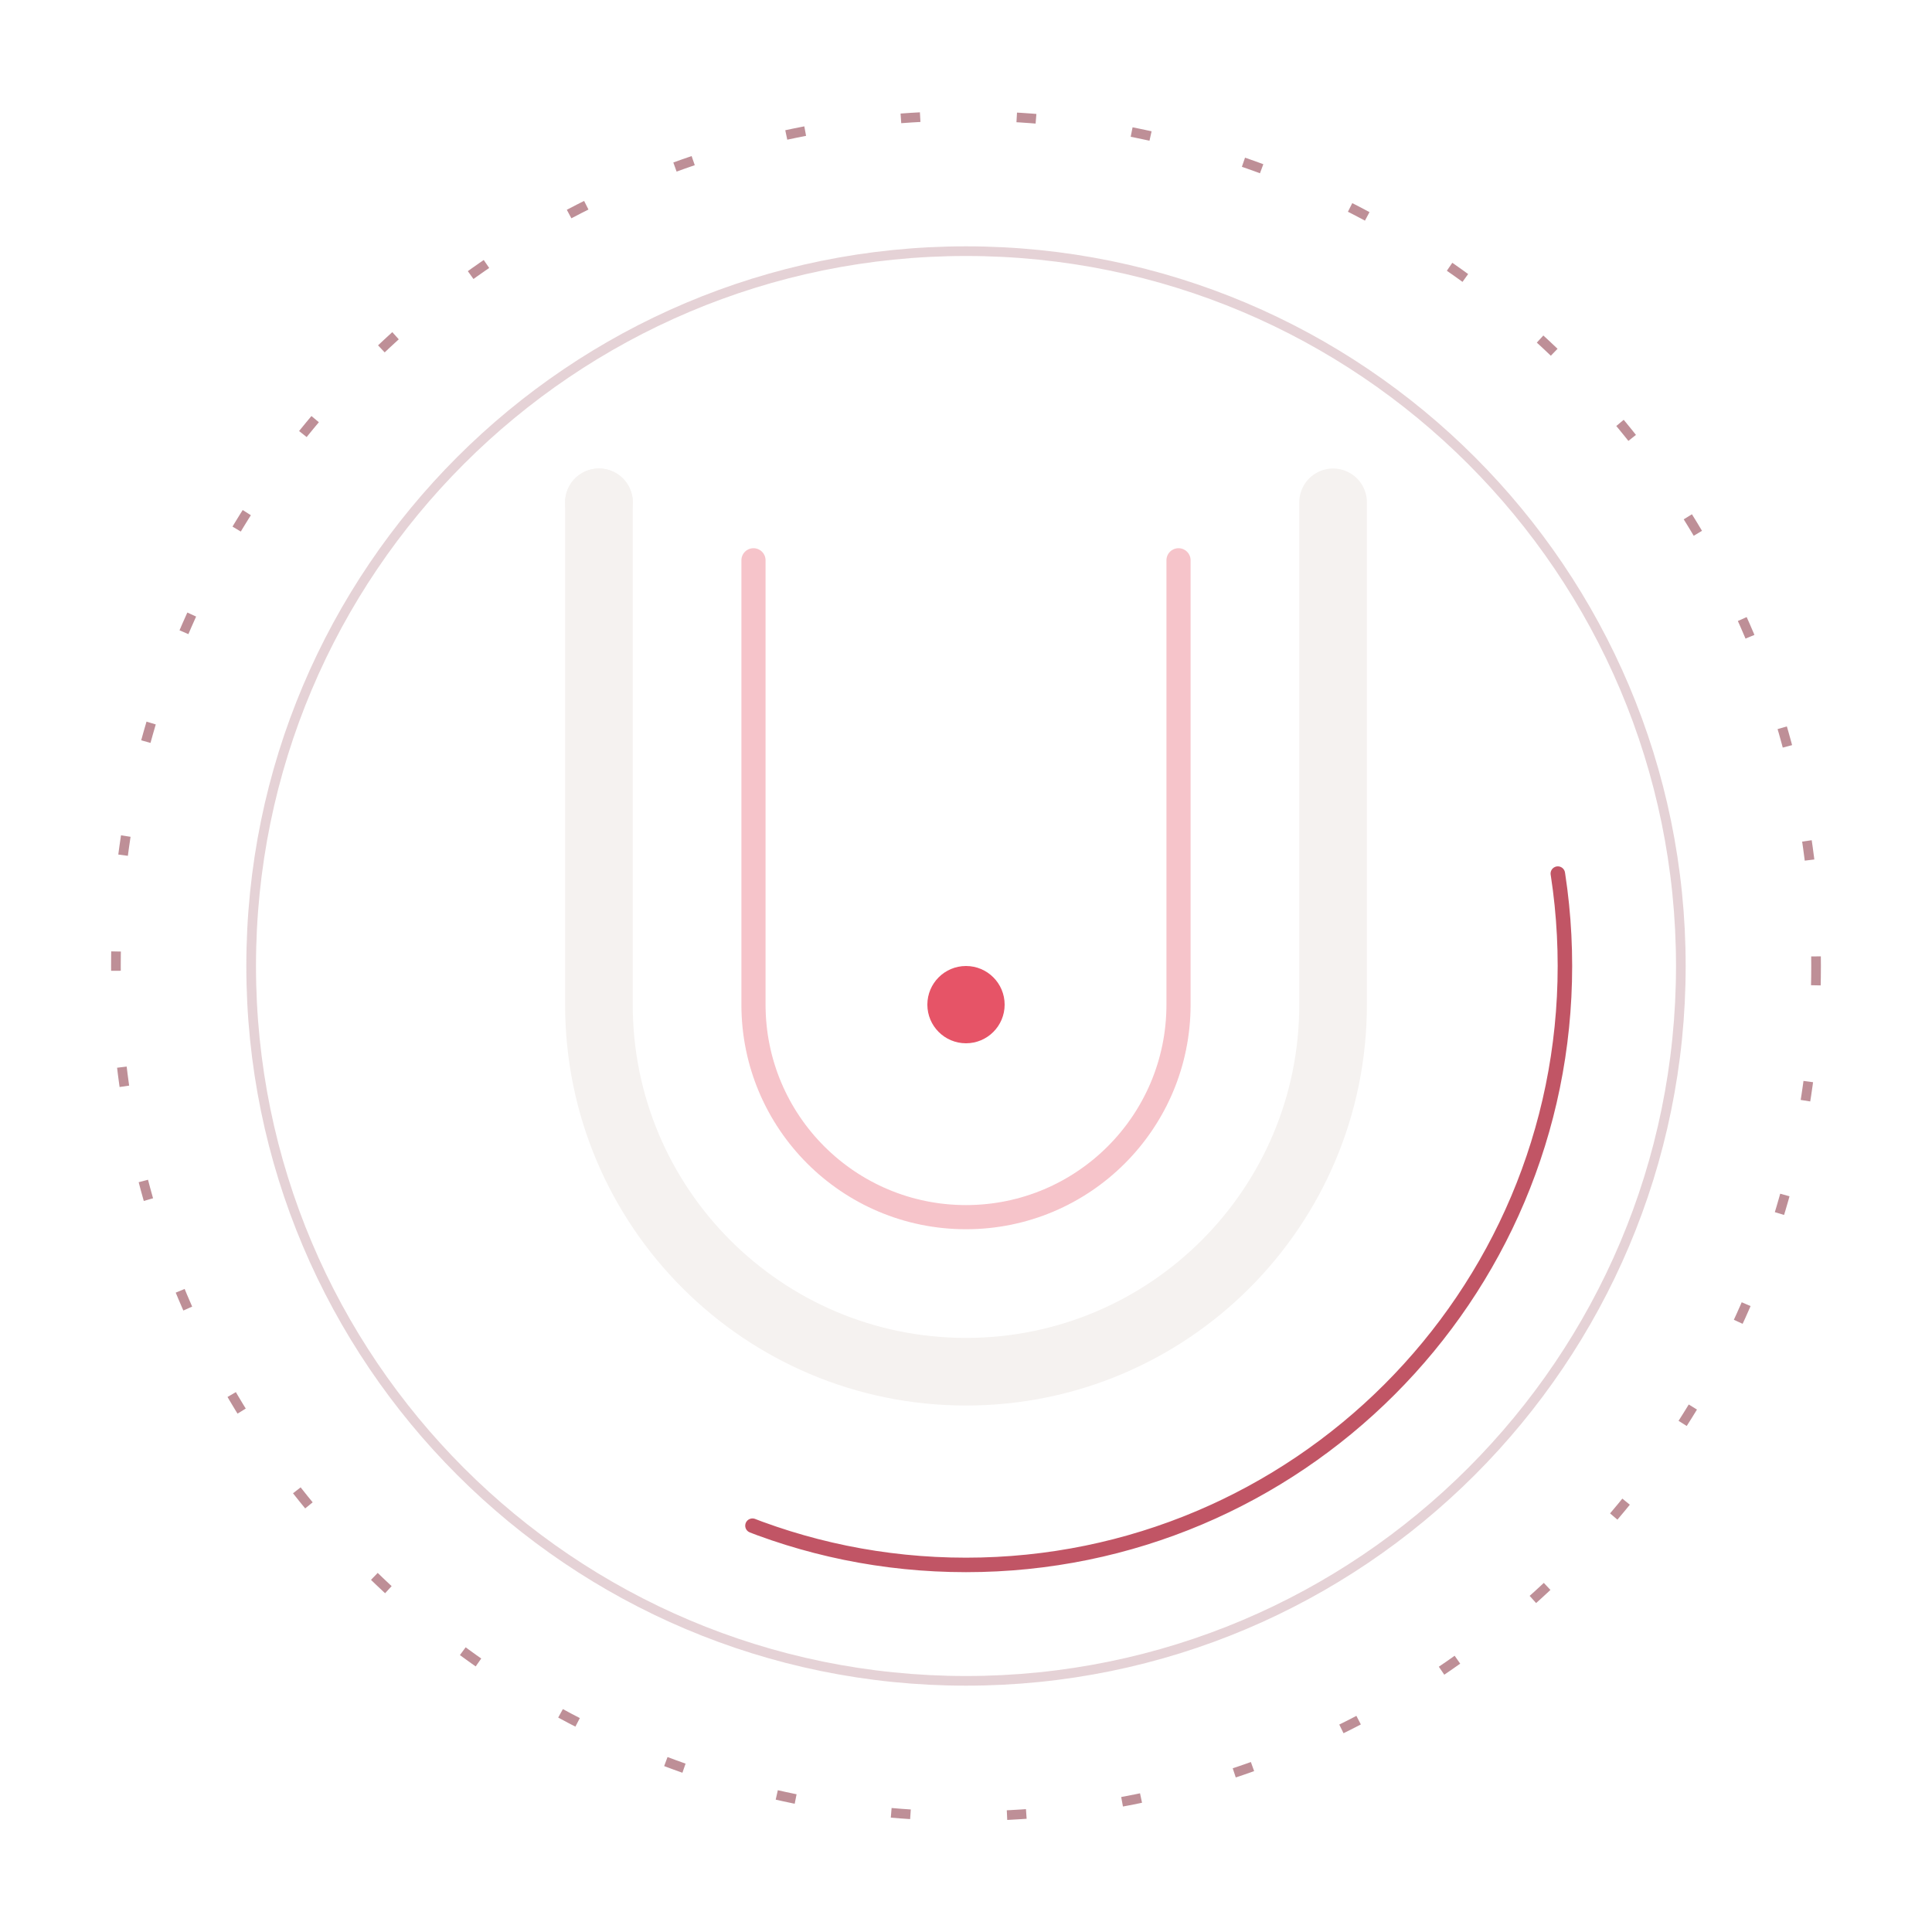
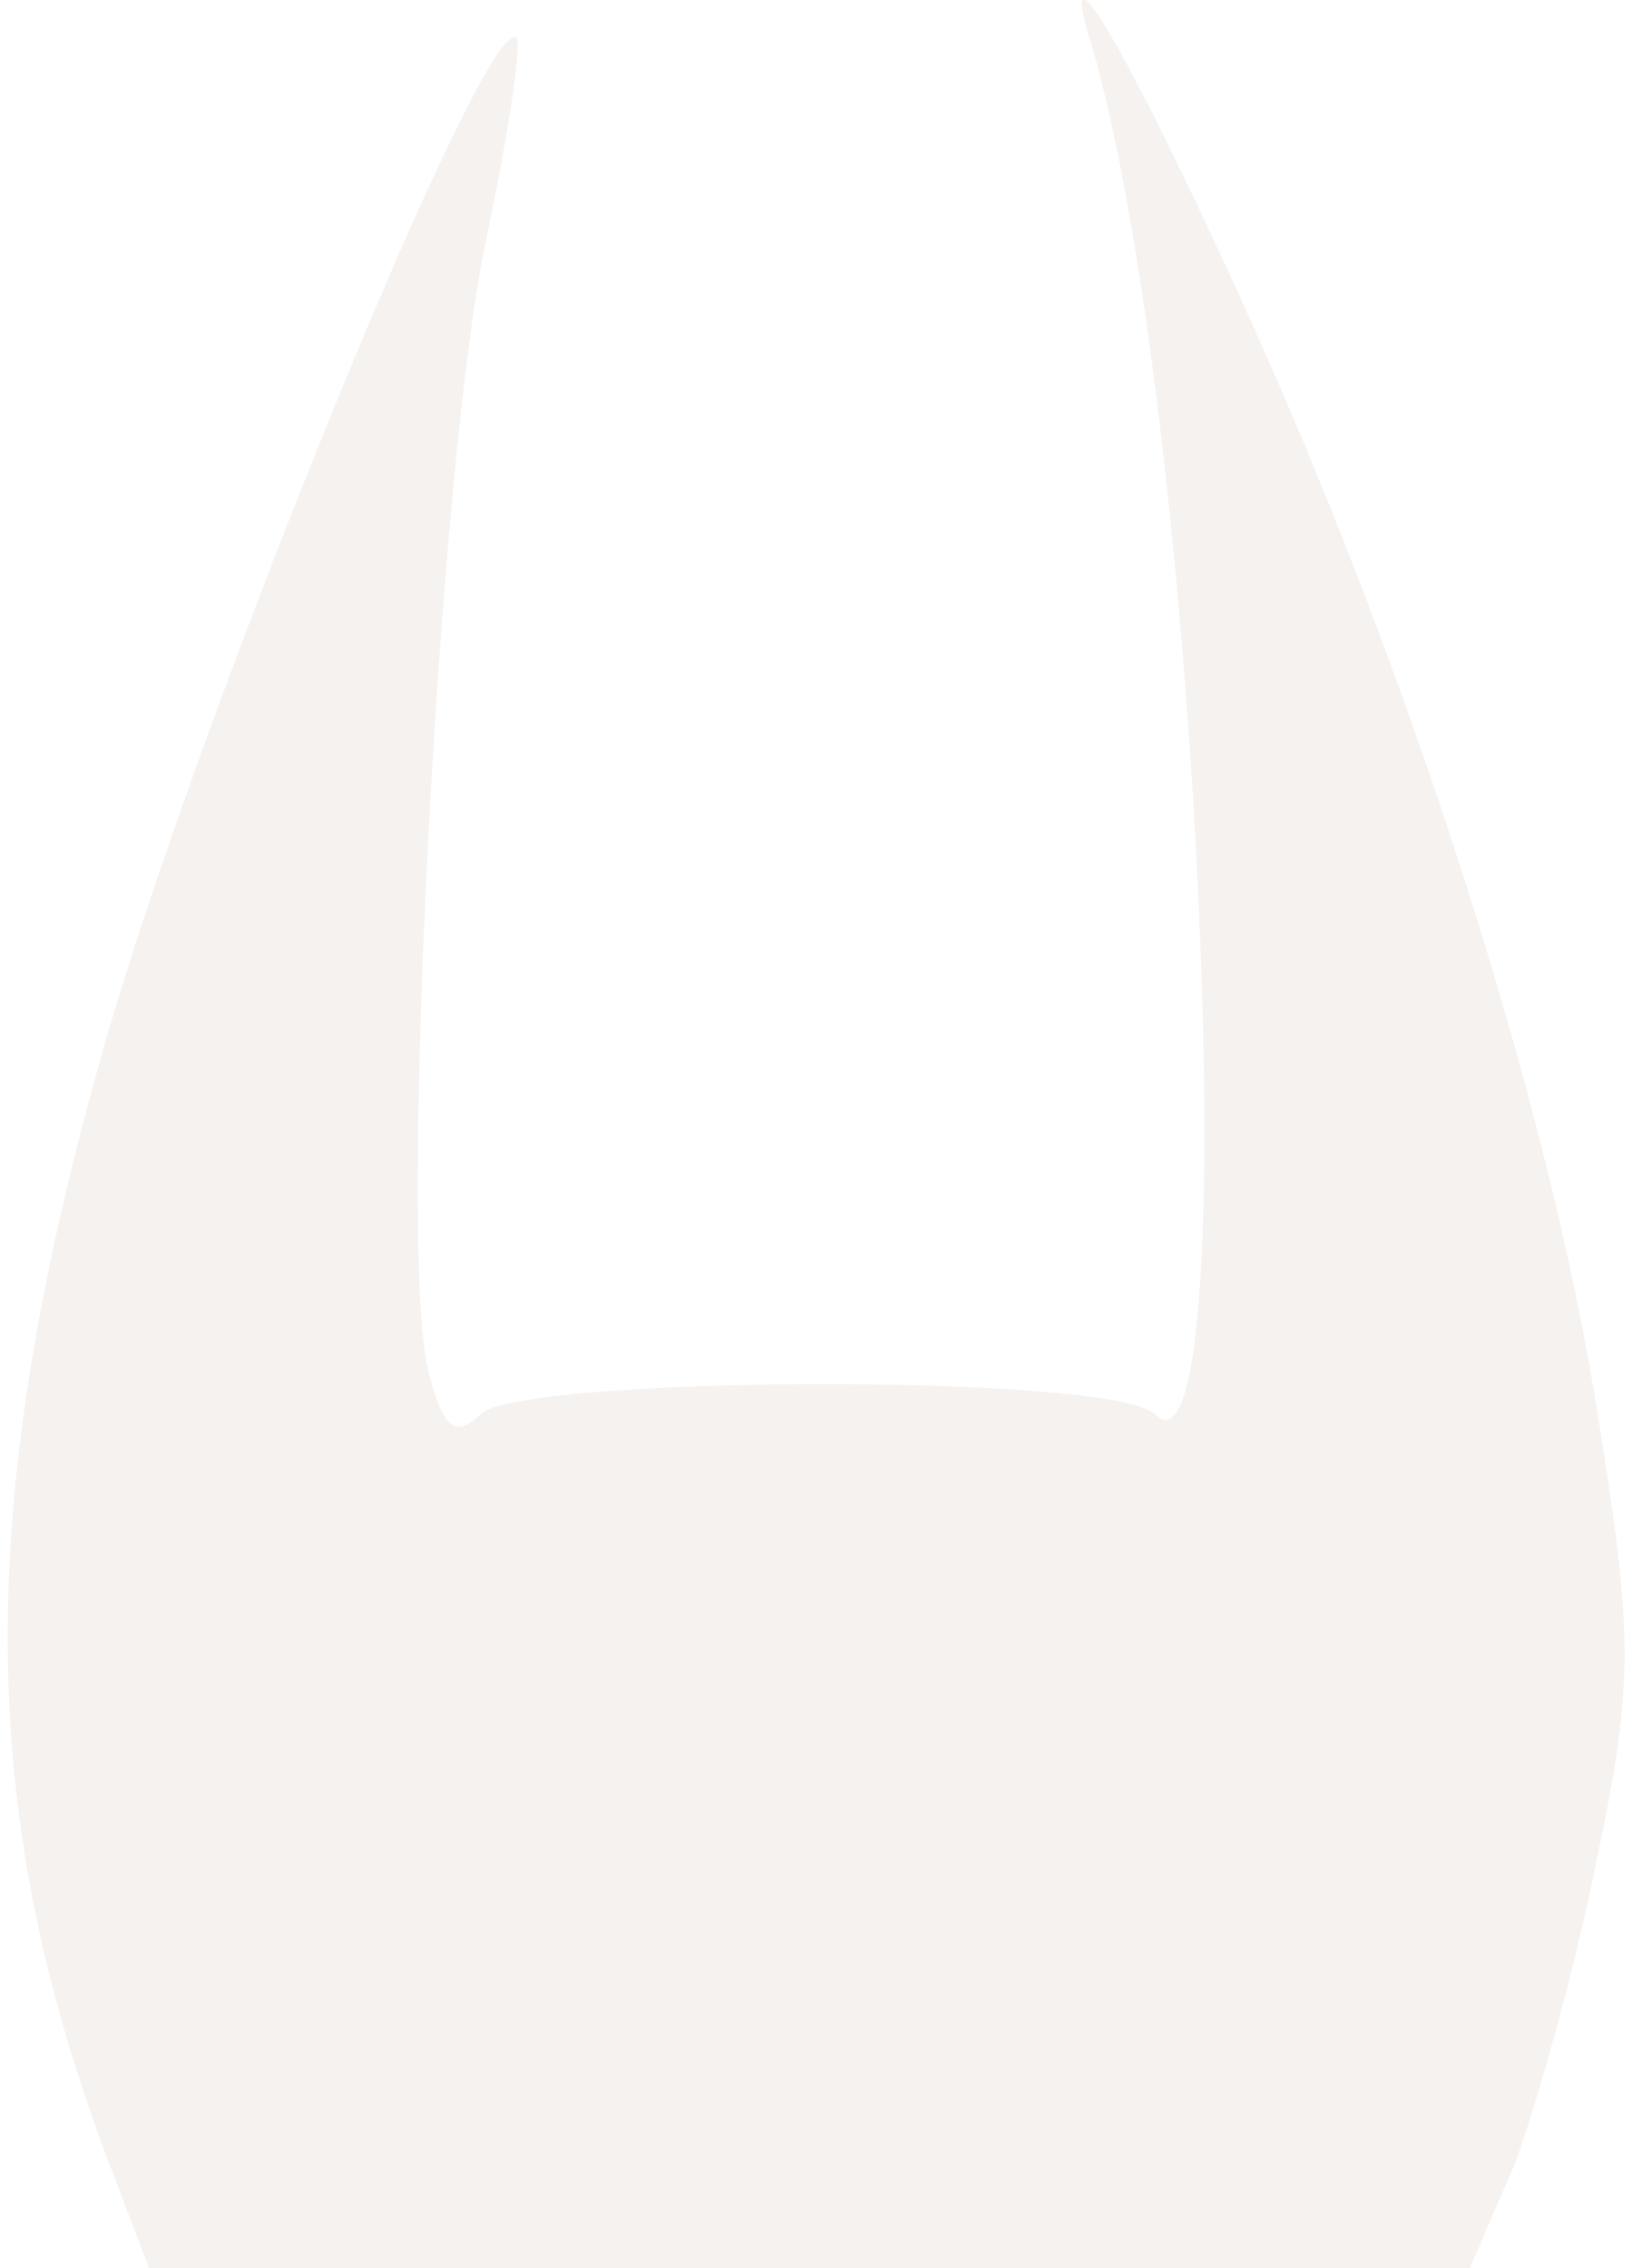
- <svg xmlns="http://www.w3.org/2000/svg" viewBox="0 0 200 200" width="200" height="200" role="img" aria-label="Pluto core">
-   <g id="pluto-halo" fill="none" stroke="#7d1f30" stroke-width="1" opacity="0.5">
-     <circle cx="100" cy="100" r="88" stroke-dasharray="2 10" />
-     <circle cx="100" cy="100" r="74" opacity="0.4" />
-   </g>
-   <g id="pluto-ring" fill="none" stroke="#b22b3f" stroke-width="1.5" opacity="0.8">
-     <circle cx="100" cy="100" r="62" stroke-dasharray="120 260" stroke-linecap="round" />
-   </g>
-   <g id="pluto-u" fill="none" stroke="#f5f2f0" stroke-width="7" stroke-linecap="round">
-     <path d="M62 52 V104 a38 38 0 0 0 76 0 V52" />
-     <path d="M62 52 h0.01" />
-   </g>
-   <g id="pluto-inner" fill="none" stroke="#e34157" stroke-width="2.5" stroke-linecap="round" opacity="0.9">
-     <path d="M78 58 V104 a22 22 0 0 0 44 0 V58" opacity="0.35" />
-     <circle cx="100" cy="104" r="4" fill="#e34157" stroke="none" />
+ <svg xmlns="http://www.w3.org/2000/svg" viewBox="0 0 58.54 82.082" width="59" height="82" role="img" aria-label="U de Pluto">
+   <g transform="translate(-1.165892,82.08214) scale(0.1,-0.1)" fill="#f5f2f0">
+     <path d="M404 805 c39 -132 57 -530 23 -496 -15 15 -230 14 -244 0 -9 -9 -14 -5 -19 16 -11 43 4 331 21 409 8 38 13 71 11 73 -11 11 -118 -252 -151 -371 -45 -161 -44 -270 2 -394 l16 -42 239 0 239 0 16 37 c8 21 22 71 30 111 14 66 13 83 -1 169 -19 113 -69 267 -128 396 -41 90 -67 134 -54 92z" />
  </g>
</svg>
